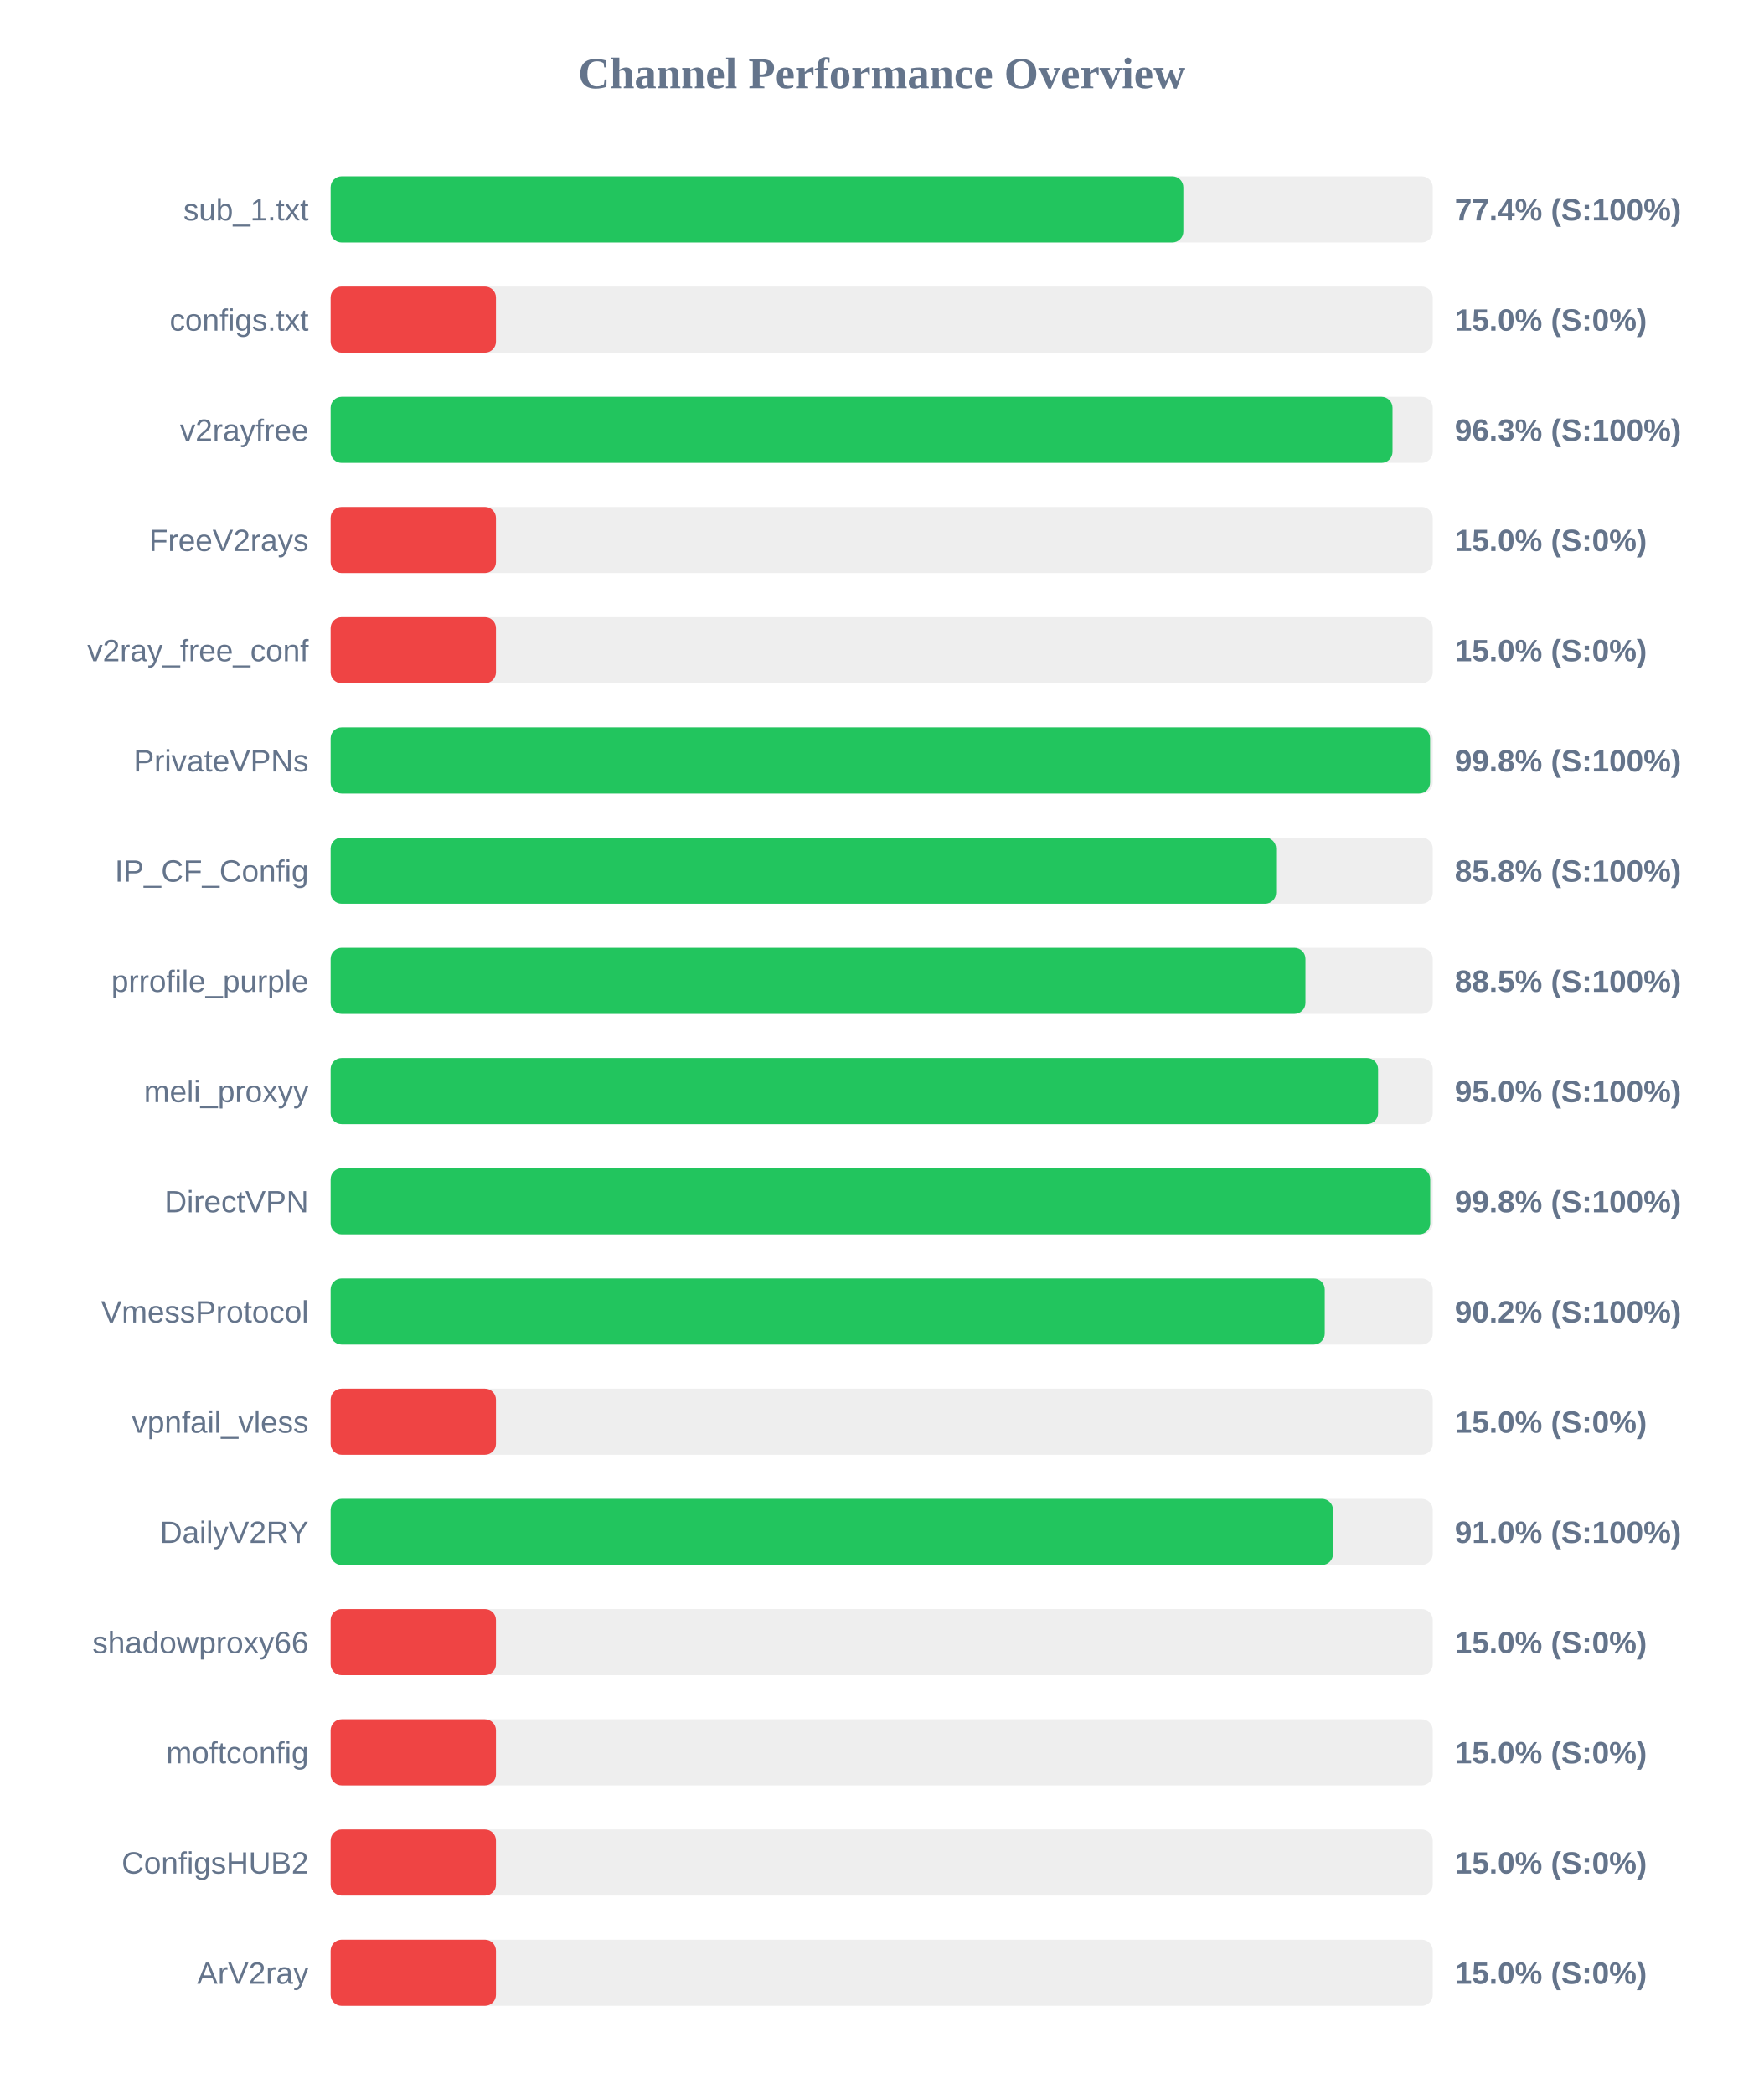
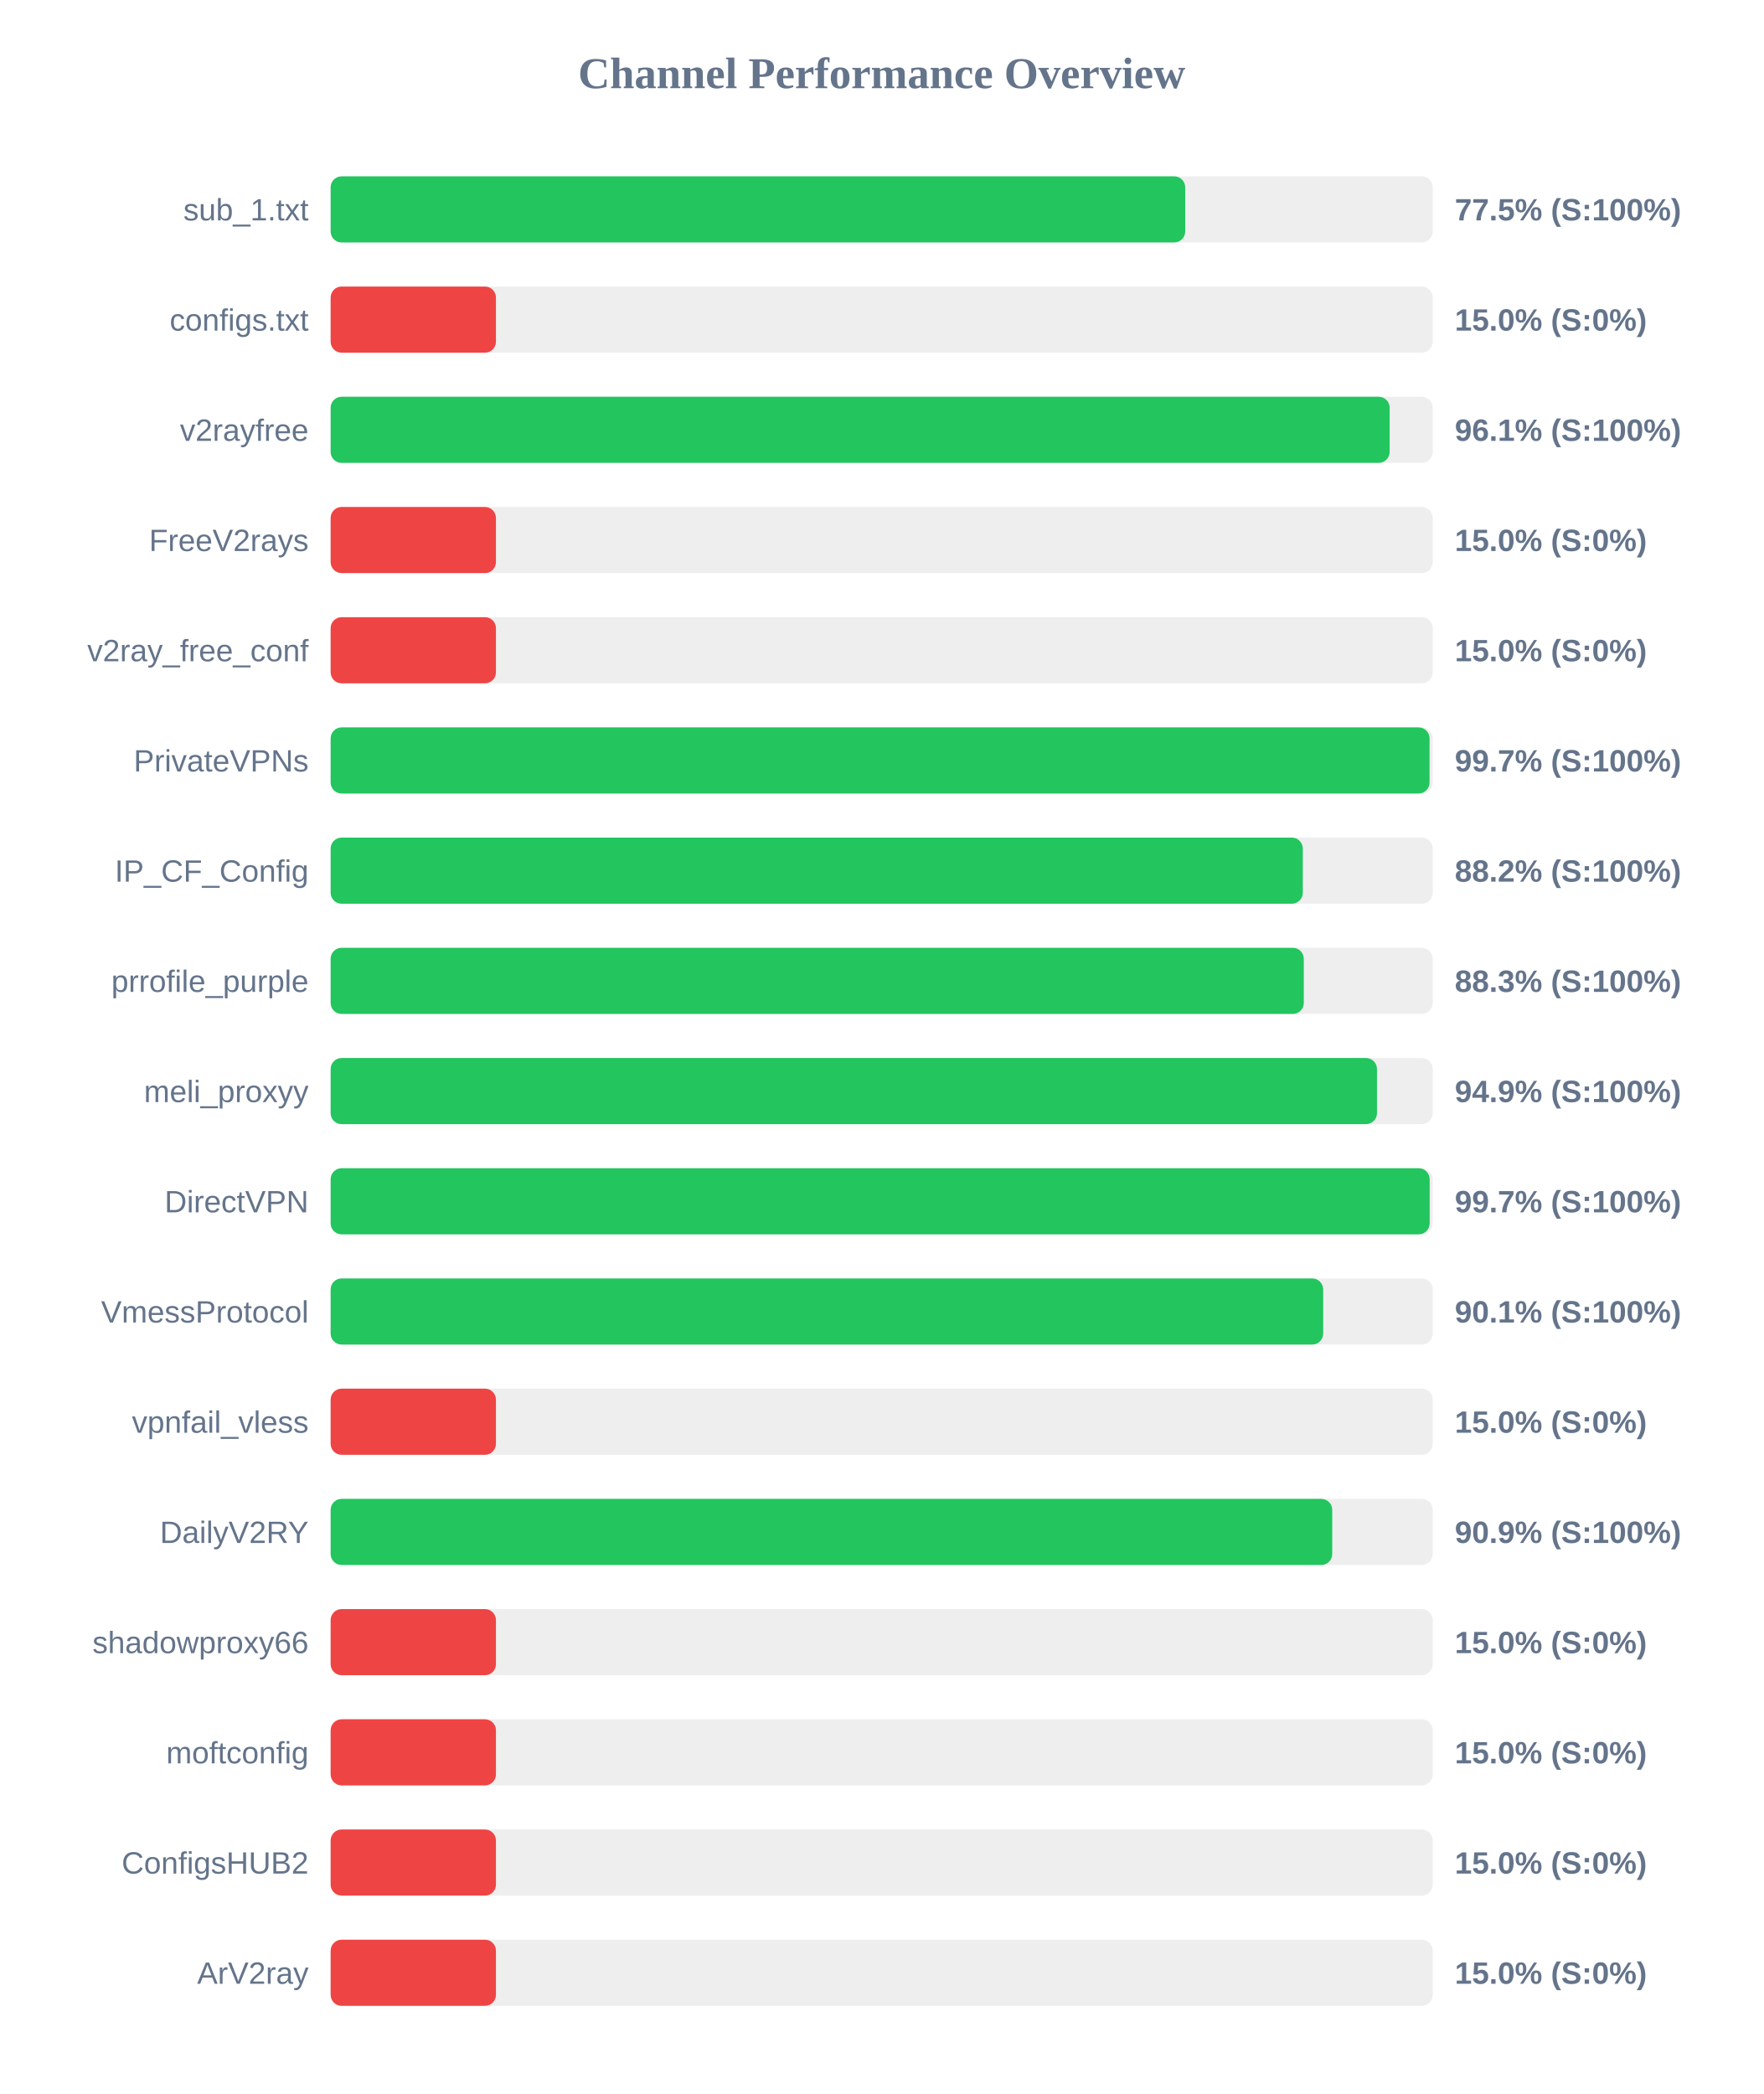
<svg xmlns="http://www.w3.org/2000/svg" width="800" height="950" version="1.1">
  <style>
        .row { font: 14px Arial; fill: #64748b; }
        .score { font: bold 14px Arial; fill: #64748b; }
    </style>
  <text x="400" y="40" text-anchor="middle" font-size="20px" font-weight="bold" fill="#64748b">Channel Performance Overview</text>
  <rect x="150" y="80" width="500" height="30" fill="#eee" rx="5" />
-   <rect x="150" y="80" width="386.85" height="30" fill="#22c55e" rx="5" />
+   <rect x="150" y="80" width="387.7" height="30" fill="#22c55e" rx="5" />
  <text x="140" y="100" text-anchor="end" class="row">sub_1.txt</text>
-   <text x="660" y="100" text-anchor="start" class="score">77.4% (S:100%)</text>
+   <text x="660" y="100" text-anchor="start" class="score">77.5% (S:100%)</text>
  <rect x="150" y="130" width="500" height="30" fill="#eee" rx="5" />
  <rect x="150" y="130" width="75.0" height="30" fill="#ef4444" rx="5" />
  <text x="140" y="150" text-anchor="end" class="row">configs.txt</text>
  <text x="660" y="150" text-anchor="start" class="score">15.0% (S:0%)</text>
  <rect x="150" y="180" width="500" height="30" fill="#eee" rx="5" />
-   <rect x="150" y="180" width="481.75" height="30" fill="#22c55e" rx="5" />
+   <rect x="150" y="180" width="480.45" height="30" fill="#22c55e" rx="5" />
  <text x="140" y="200" text-anchor="end" class="row">v2rayfree</text>
-   <text x="660" y="200" text-anchor="start" class="score">96.3% (S:100%)</text>
+   <text x="660" y="200" text-anchor="start" class="score">96.1% (S:100%)</text>
  <rect x="150" y="230" width="500" height="30" fill="#eee" rx="5" />
  <rect x="150" y="230" width="75.0" height="30" fill="#ef4444" rx="5" />
  <text x="140" y="250" text-anchor="end" class="row">FreeV2rays</text>
  <text x="660" y="250" text-anchor="start" class="score">15.0% (S:0%)</text>
  <rect x="150" y="280" width="500" height="30" fill="#eee" rx="5" />
  <rect x="150" y="280" width="75.0" height="30" fill="#ef4444" rx="5" />
  <text x="140" y="300" text-anchor="end" class="row">v2ray_free_conf</text>
  <text x="660" y="300" text-anchor="start" class="score">15.0% (S:0%)</text>
  <rect x="150" y="330" width="500" height="30" fill="#eee" rx="5" />
-   <rect x="150" y="330" width="498.8" height="30" fill="#22c55e" rx="5" />
+   <rect x="150" y="330" width="498.55" height="30" fill="#22c55e" rx="5" />
  <text x="140" y="350" text-anchor="end" class="row">PrivateVPNs</text>
-   <text x="660" y="350" text-anchor="start" class="score">99.8% (S:100%)</text>
+   <text x="660" y="350" text-anchor="start" class="score">99.7% (S:100%)</text>
  <rect x="150" y="380" width="500" height="30" fill="#eee" rx="5" />
-   <rect x="150" y="380" width="428.95" height="30" fill="#22c55e" rx="5" />
+   <rect x="150" y="380" width="441.05" height="30" fill="#22c55e" rx="5" />
  <text x="140" y="400" text-anchor="end" class="row">IP_CF_Config</text>
-   <text x="660" y="400" text-anchor="start" class="score">85.8% (S:100%)</text>
+   <text x="660" y="400" text-anchor="start" class="score">88.2% (S:100%)</text>
  <rect x="150" y="430" width="500" height="30" fill="#eee" rx="5" />
-   <rect x="150" y="430" width="442.25" height="30" fill="#22c55e" rx="5" />
+   <rect x="150" y="430" width="441.5" height="30" fill="#22c55e" rx="5" />
  <text x="140" y="450" text-anchor="end" class="row">prrofile_purple</text>
-   <text x="660" y="450" text-anchor="start" class="score">88.5% (S:100%)</text>
+   <text x="660" y="450" text-anchor="start" class="score">88.3% (S:100%)</text>
  <rect x="150" y="480" width="500" height="30" fill="#eee" rx="5" />
-   <rect x="150" y="480" width="475.2" height="30" fill="#22c55e" rx="5" />
+   <rect x="150" y="480" width="474.7" height="30" fill="#22c55e" rx="5" />
  <text x="140" y="500" text-anchor="end" class="row">meli_proxyy</text>
-   <text x="660" y="500" text-anchor="start" class="score">95.0% (S:100%)</text>
+   <text x="660" y="500" text-anchor="start" class="score">94.9% (S:100%)</text>
  <rect x="150" y="530" width="500" height="30" fill="#eee" rx="5" />
-   <rect x="150" y="530" width="498.85" height="30" fill="#22c55e" rx="5" />
+   <rect x="150" y="530" width="498.6" height="30" fill="#22c55e" rx="5" />
  <text x="140" y="550" text-anchor="end" class="row">DirectVPN</text>
-   <text x="660" y="550" text-anchor="start" class="score">99.8% (S:100%)</text>
+   <text x="660" y="550" text-anchor="start" class="score">99.7% (S:100%)</text>
  <rect x="150" y="580" width="500" height="30" fill="#eee" rx="5" />
-   <rect x="150" y="580" width="451.0" height="30" fill="#22c55e" rx="5" />
+   <rect x="150" y="580" width="450.3" height="30" fill="#22c55e" rx="5" />
  <text x="140" y="600" text-anchor="end" class="row">VmessProtocol</text>
-   <text x="660" y="600" text-anchor="start" class="score">90.2% (S:100%)</text>
+   <text x="660" y="600" text-anchor="start" class="score">90.1% (S:100%)</text>
  <rect x="150" y="630" width="500" height="30" fill="#eee" rx="5" />
  <rect x="150" y="630" width="75.0" height="30" fill="#ef4444" rx="5" />
  <text x="140" y="650" text-anchor="end" class="row">vpnfail_vless</text>
  <text x="660" y="650" text-anchor="start" class="score">15.0% (S:0%)</text>
  <rect x="150" y="680" width="500" height="30" fill="#eee" rx="5" />
-   <rect x="150" y="680" width="454.75" height="30" fill="#22c55e" rx="5" />
+   <rect x="150" y="680" width="454.4" height="30" fill="#22c55e" rx="5" />
  <text x="140" y="700" text-anchor="end" class="row">DailyV2RY</text>
-   <text x="660" y="700" text-anchor="start" class="score">91.0% (S:100%)</text>
+   <text x="660" y="700" text-anchor="start" class="score">90.9% (S:100%)</text>
  <rect x="150" y="730" width="500" height="30" fill="#eee" rx="5" />
  <rect x="150" y="730" width="75.0" height="30" fill="#ef4444" rx="5" />
  <text x="140" y="750" text-anchor="end" class="row">shadowproxy66</text>
  <text x="660" y="750" text-anchor="start" class="score">15.0% (S:0%)</text>
  <rect x="150" y="780" width="500" height="30" fill="#eee" rx="5" />
  <rect x="150" y="780" width="75.0" height="30" fill="#ef4444" rx="5" />
  <text x="140" y="800" text-anchor="end" class="row">moftconfig</text>
  <text x="660" y="800" text-anchor="start" class="score">15.0% (S:0%)</text>
  <rect x="150" y="830" width="500" height="30" fill="#eee" rx="5" />
  <rect x="150" y="830" width="75.0" height="30" fill="#ef4444" rx="5" />
  <text x="140" y="850" text-anchor="end" class="row">ConfigsHUB2</text>
  <text x="660" y="850" text-anchor="start" class="score">15.0% (S:0%)</text>
  <rect x="150" y="880" width="500" height="30" fill="#eee" rx="5" />
  <rect x="150" y="880" width="75.0" height="30" fill="#ef4444" rx="5" />
  <text x="140" y="900" text-anchor="end" class="row">ArV2ray</text>
  <text x="660" y="900" text-anchor="start" class="score">15.0% (S:0%)</text>
</svg>
